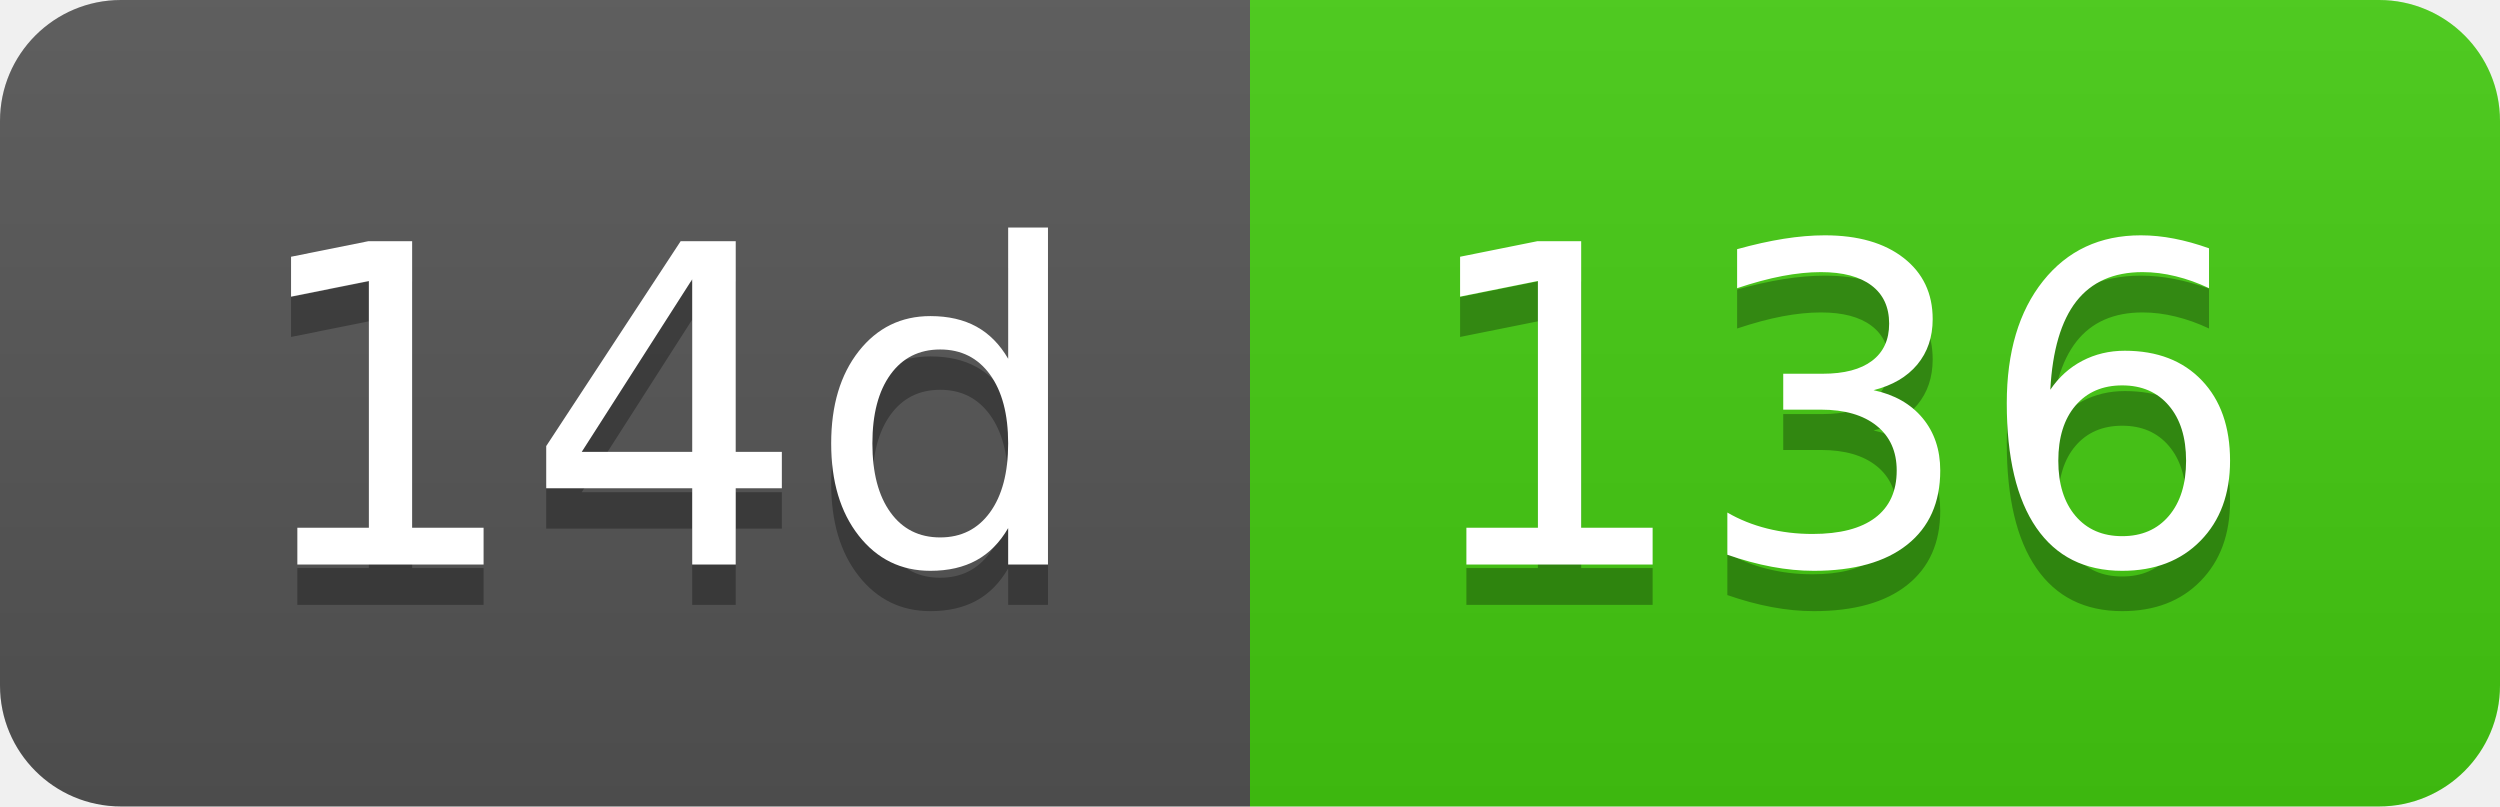
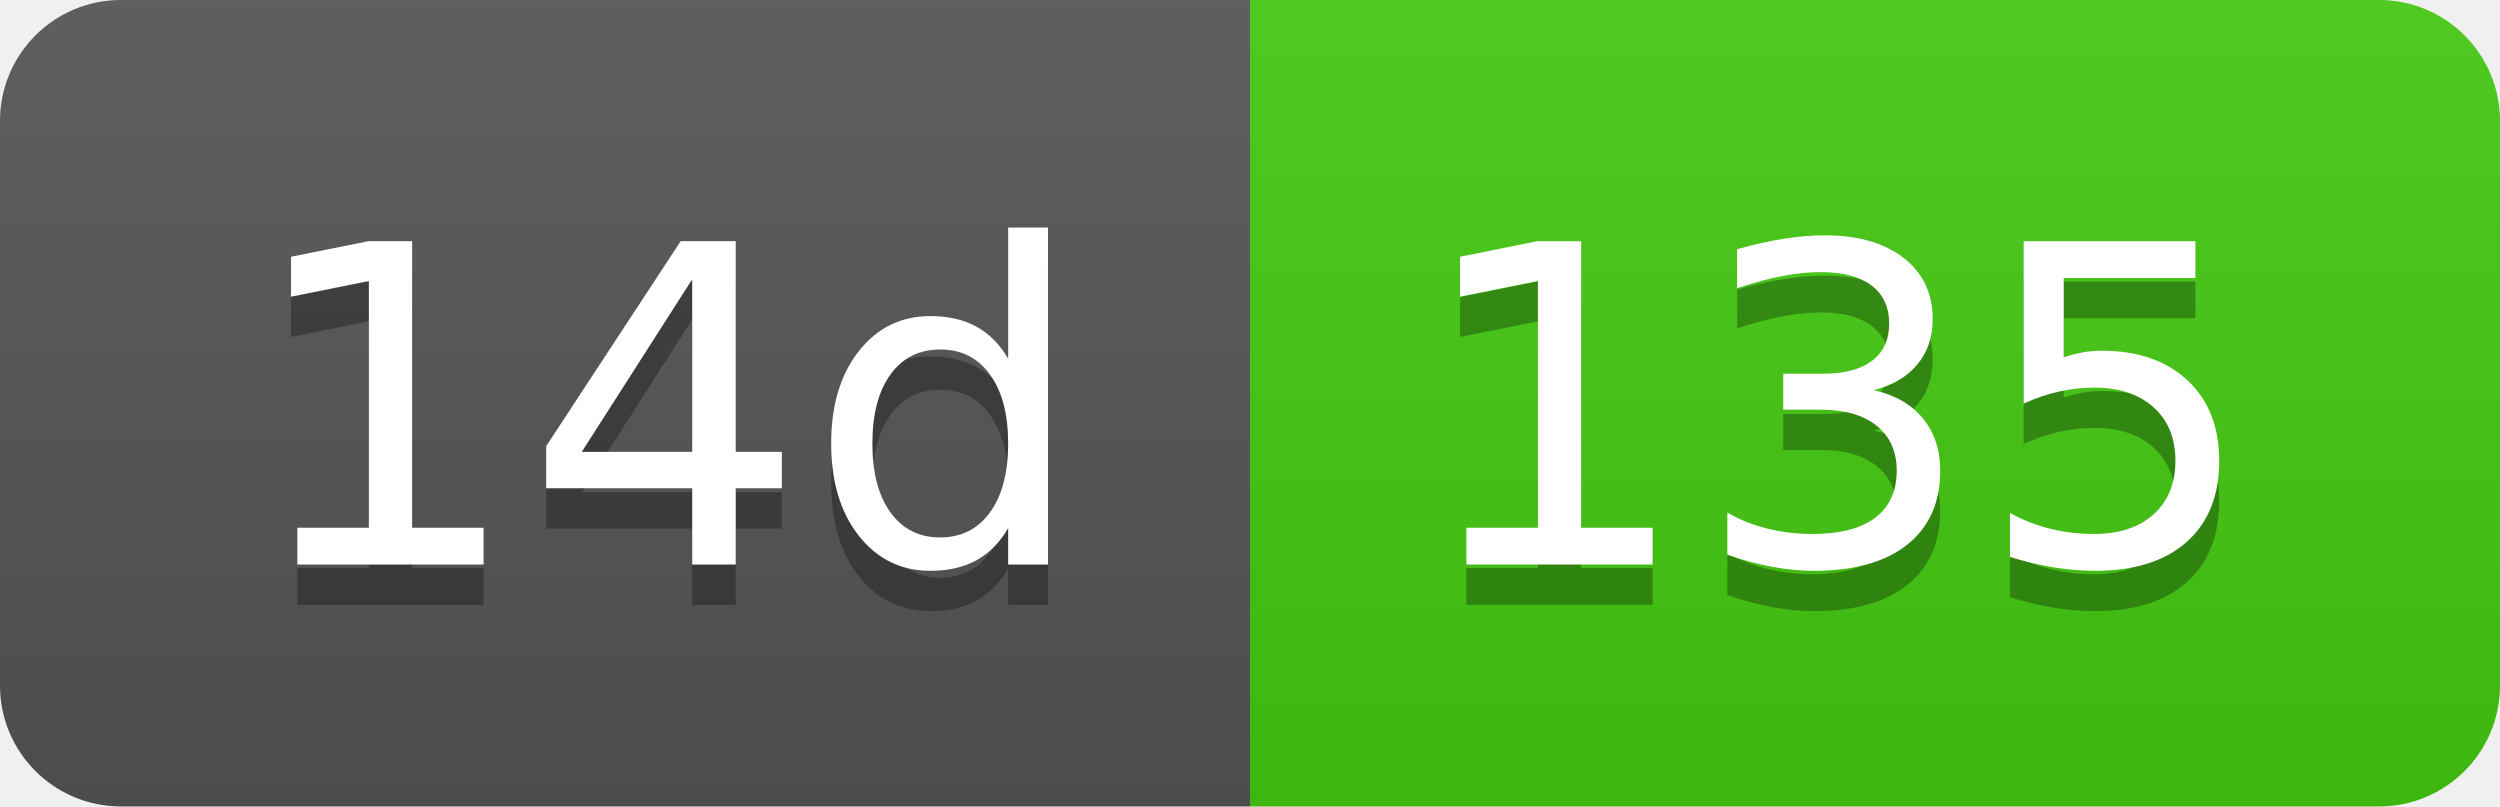
- <svg xmlns="http://www.w3.org/2000/svg" width="62" height="20" role="img" aria-label="14d: 136">
+ <svg xmlns="http://www.w3.org/2000/svg" width="62" height="20" role="img" aria-label="14d: 135">
  <linearGradient id="s" x2="0" y2="100%">
    <stop offset="0" stop-color="#bbb" stop-opacity=".1" />
    <stop offset="1" stop-opacity=".1" />
  </linearGradient>
  <clipPath id="r">
    <rect width="62" height="20" rx="3" fill="#fff" />
  </clipPath>
  <g clip-path="url(#r)">
    <rect width="31" height="20" fill="#555" />
    <rect x="31" width="31" height="20" fill="#4c1" />
    <rect width="62" height="20" fill="url(#s)" />
  </g>
  <g fill="#fff" text-anchor="middle" font-family="Verdana,Geneva,DejaVu Sans,sans-serif" text-rendering="geometricPrecision" font-size="110">
    <text aria-hidden="true" x="165" y="150" fill="#010101" fill-opacity=".3" transform="scale(.1)" textLength="210">14d</text>
    <text x="165" y="140" transform="scale(.1)" fill="#fff" textLength="210">14d</text>
-     <text aria-hidden="true" x="455" y="150" fill="#010101" fill-opacity=".3" transform="scale(.1)" textLength="210">136</text>
-     <text x="455" y="140" transform="scale(.1)" fill="#fff" textLength="210">136</text>
+     <text aria-hidden="true" x="455" y="150" fill="#010101" fill-opacity=".3" transform="scale(.1)" textLength="210">135</text>
+     <text x="455" y="140" transform="scale(.1)" fill="#fff" textLength="210">135</text>
  </g>
</svg>
